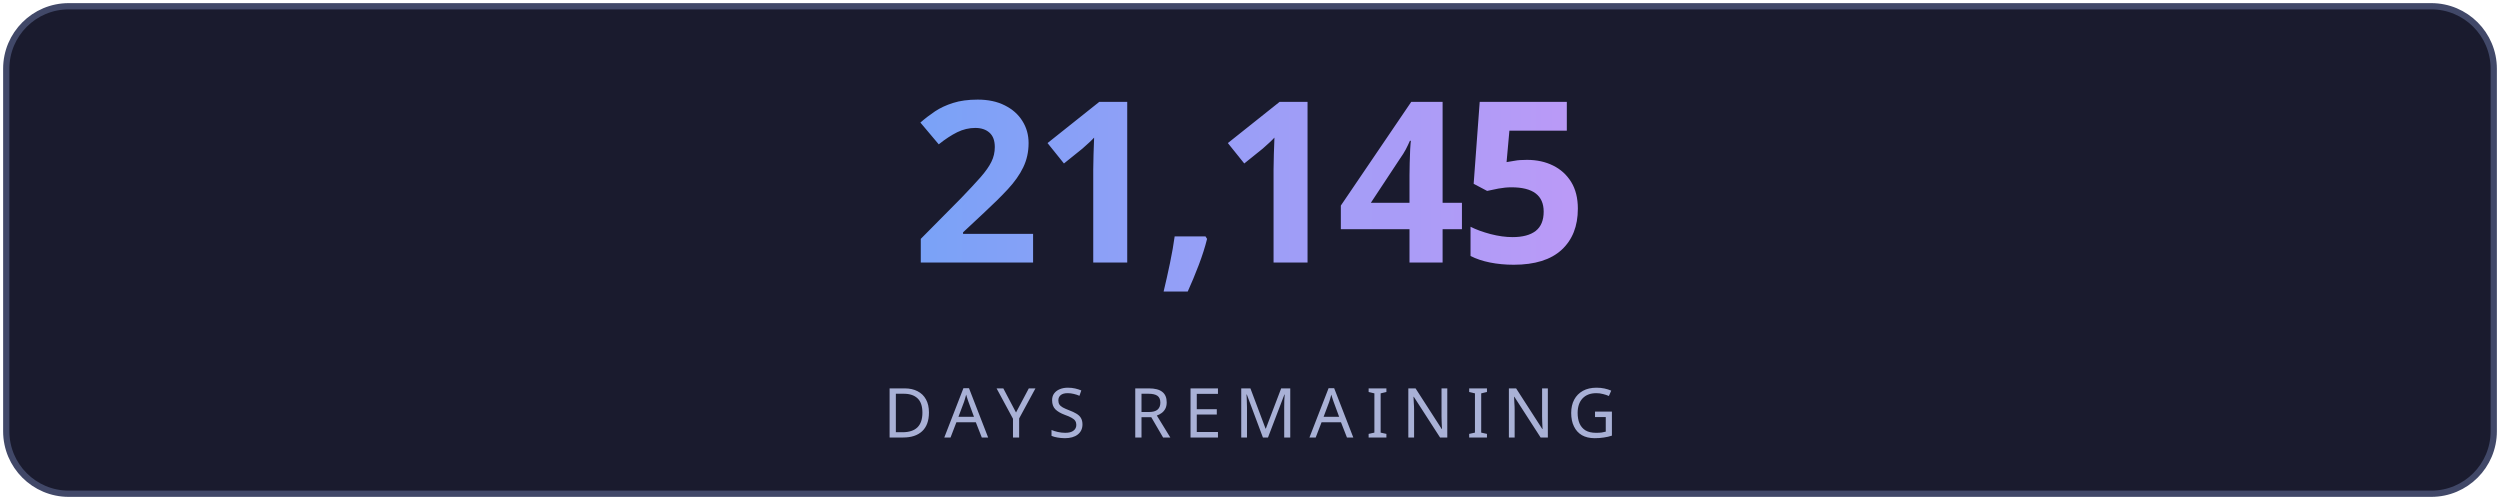
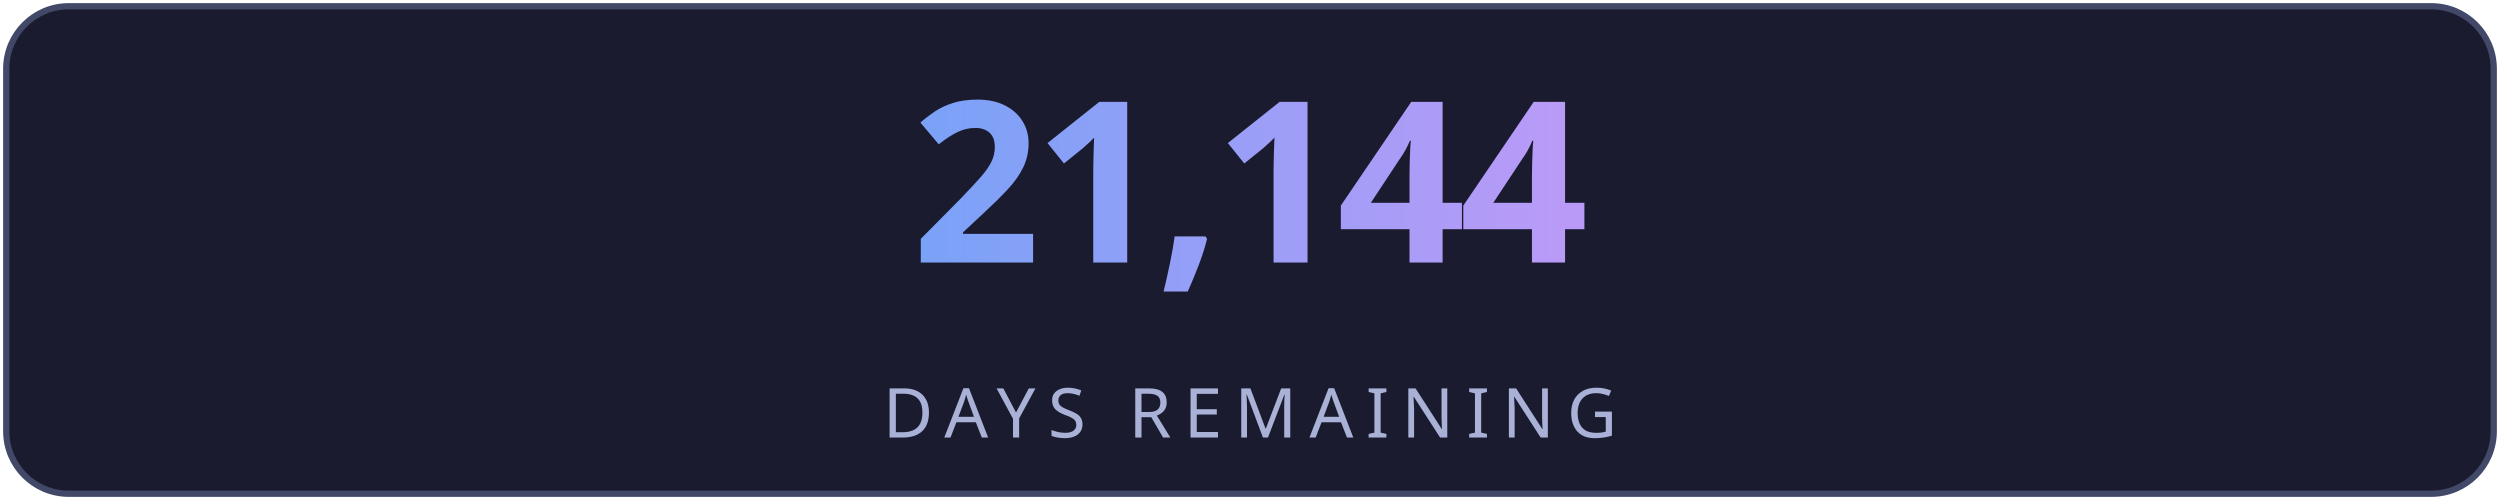
<svg xmlns="http://www.w3.org/2000/svg" width="400" height="80" viewBox="0 0 400 80" fill="none">
  <defs>
    <linearGradient id="g" x1="0" y1="0" x2="1" y2="0">
      <stop offset="0%" stop-color="#7aa2f7" />
      <stop offset="100%" stop-color="#bb9af7" />
    </linearGradient>
    <linearGradient id="lg" x1="0" y1="0" x2="1" y2="0">
      <stop offset="0%" stop-color="#7aa2f7" stop-opacity="0" />
      <stop offset="50%" stop-color="#7aa2f7" stop-opacity="0.6" />
      <stop offset="100%" stop-color="#bb9af7" stop-opacity="0" />
    </linearGradient>
    <filter id="glow">
      <feGaussianBlur stdDeviation="3" result="blur" />
      <feMerge>
        <feMergeNode in="blur" />
        <feMergeNode in="SourceGraphic" />
      </feMerge>
    </filter>
  </defs>
  <rect fill="#1a1b2e" stroke="#414868" x="1" y="1" width="398" height="78" rx="10" stroke-width="1" />
-   <text fill="url(#g)" x="200" y="42" font-size="36" font-weight="700" text-anchor="middle" font-family="'Segoe UI', system-ui, sans-serif" letter-spacing="-1">21,145</text>
+   <text fill="url(#g)" x="200" y="42" font-size="36" font-weight="700" text-anchor="middle" font-family="'Segoe UI', system-ui, sans-serif" letter-spacing="-1">21,144</text>
  <line x1="110" y1="54" x2="290" y2="54" stroke="url(#lg)" stroke-width="1" />
  <text fill="#a9b1d6" x="200" y="70" font-size="11" text-anchor="middle" font-family="'Segoe UI', system-ui, sans-serif" letter-spacing="2">DAYS REMAINING</text>
</svg>
